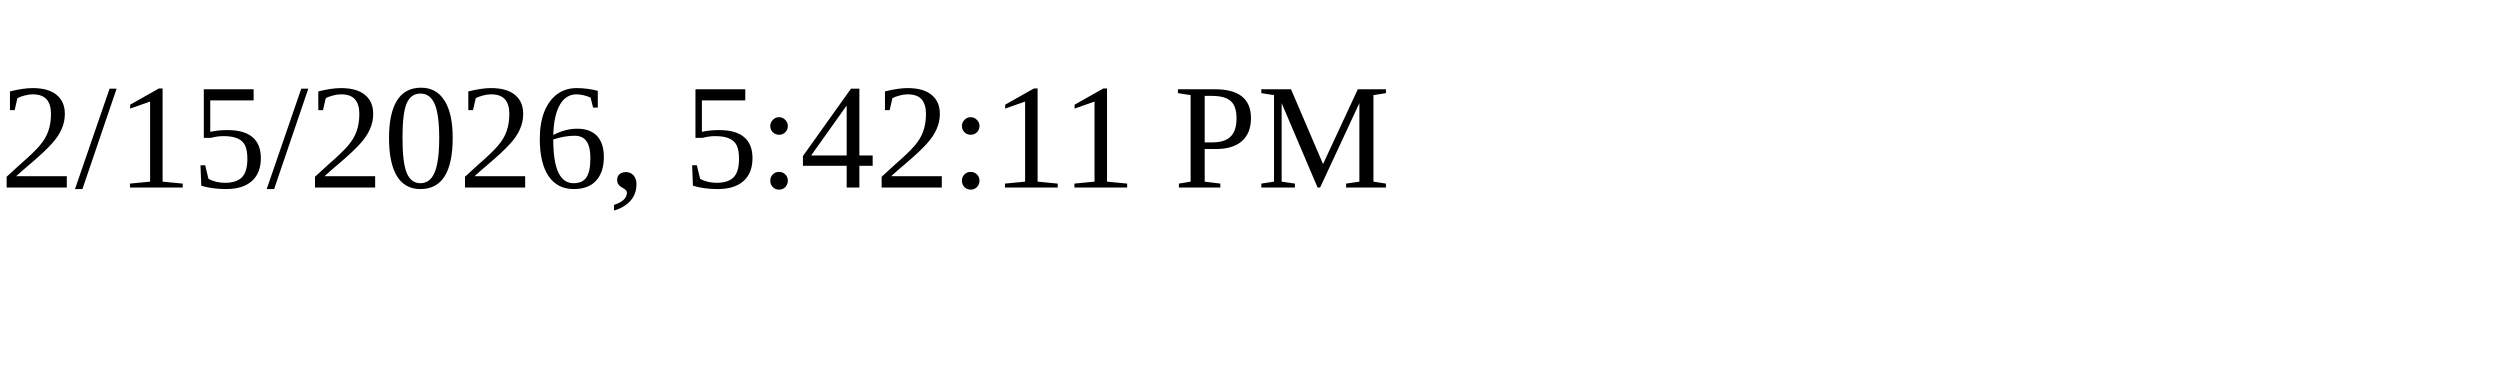
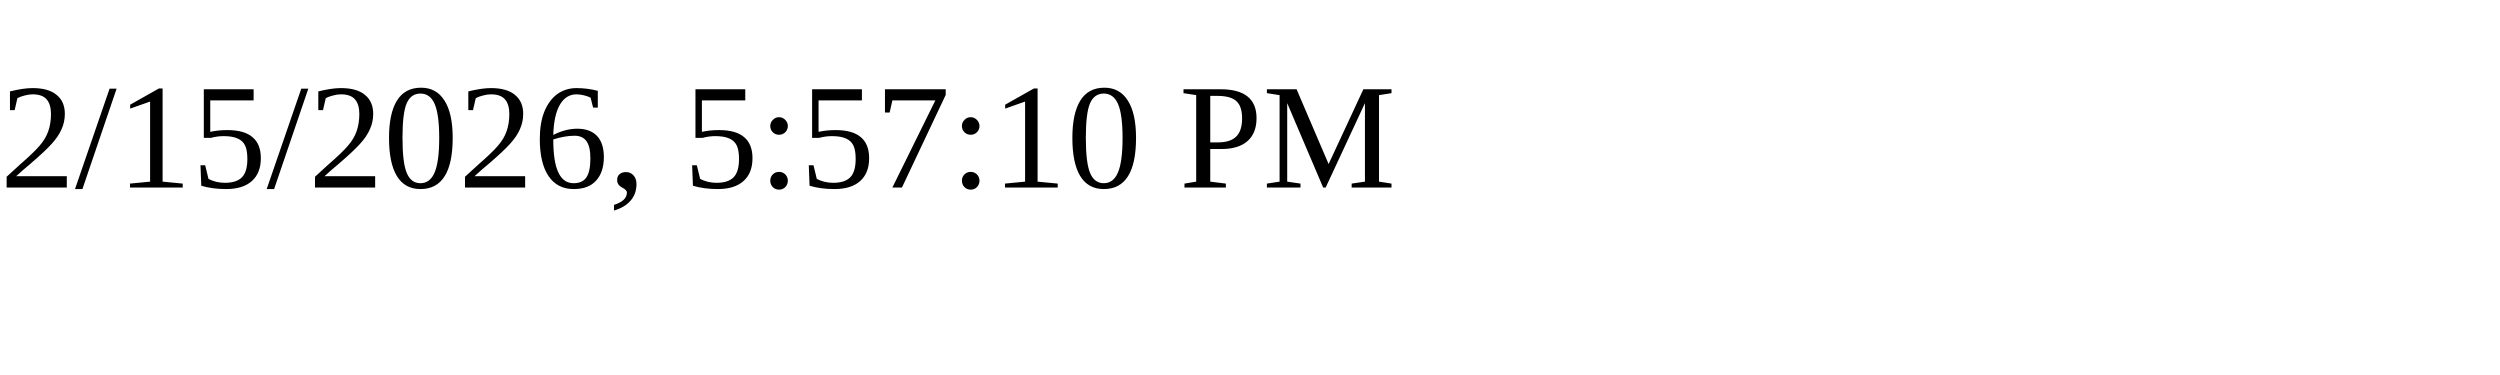
<svg xmlns="http://www.w3.org/2000/svg" height="30" width="200">
-   <text x="0" y="15">2/15/2026, 5:42:11 PM</text>
+   <text x="0" y="15">2/15/2026, 5:57:10 PM</text>
</svg>
